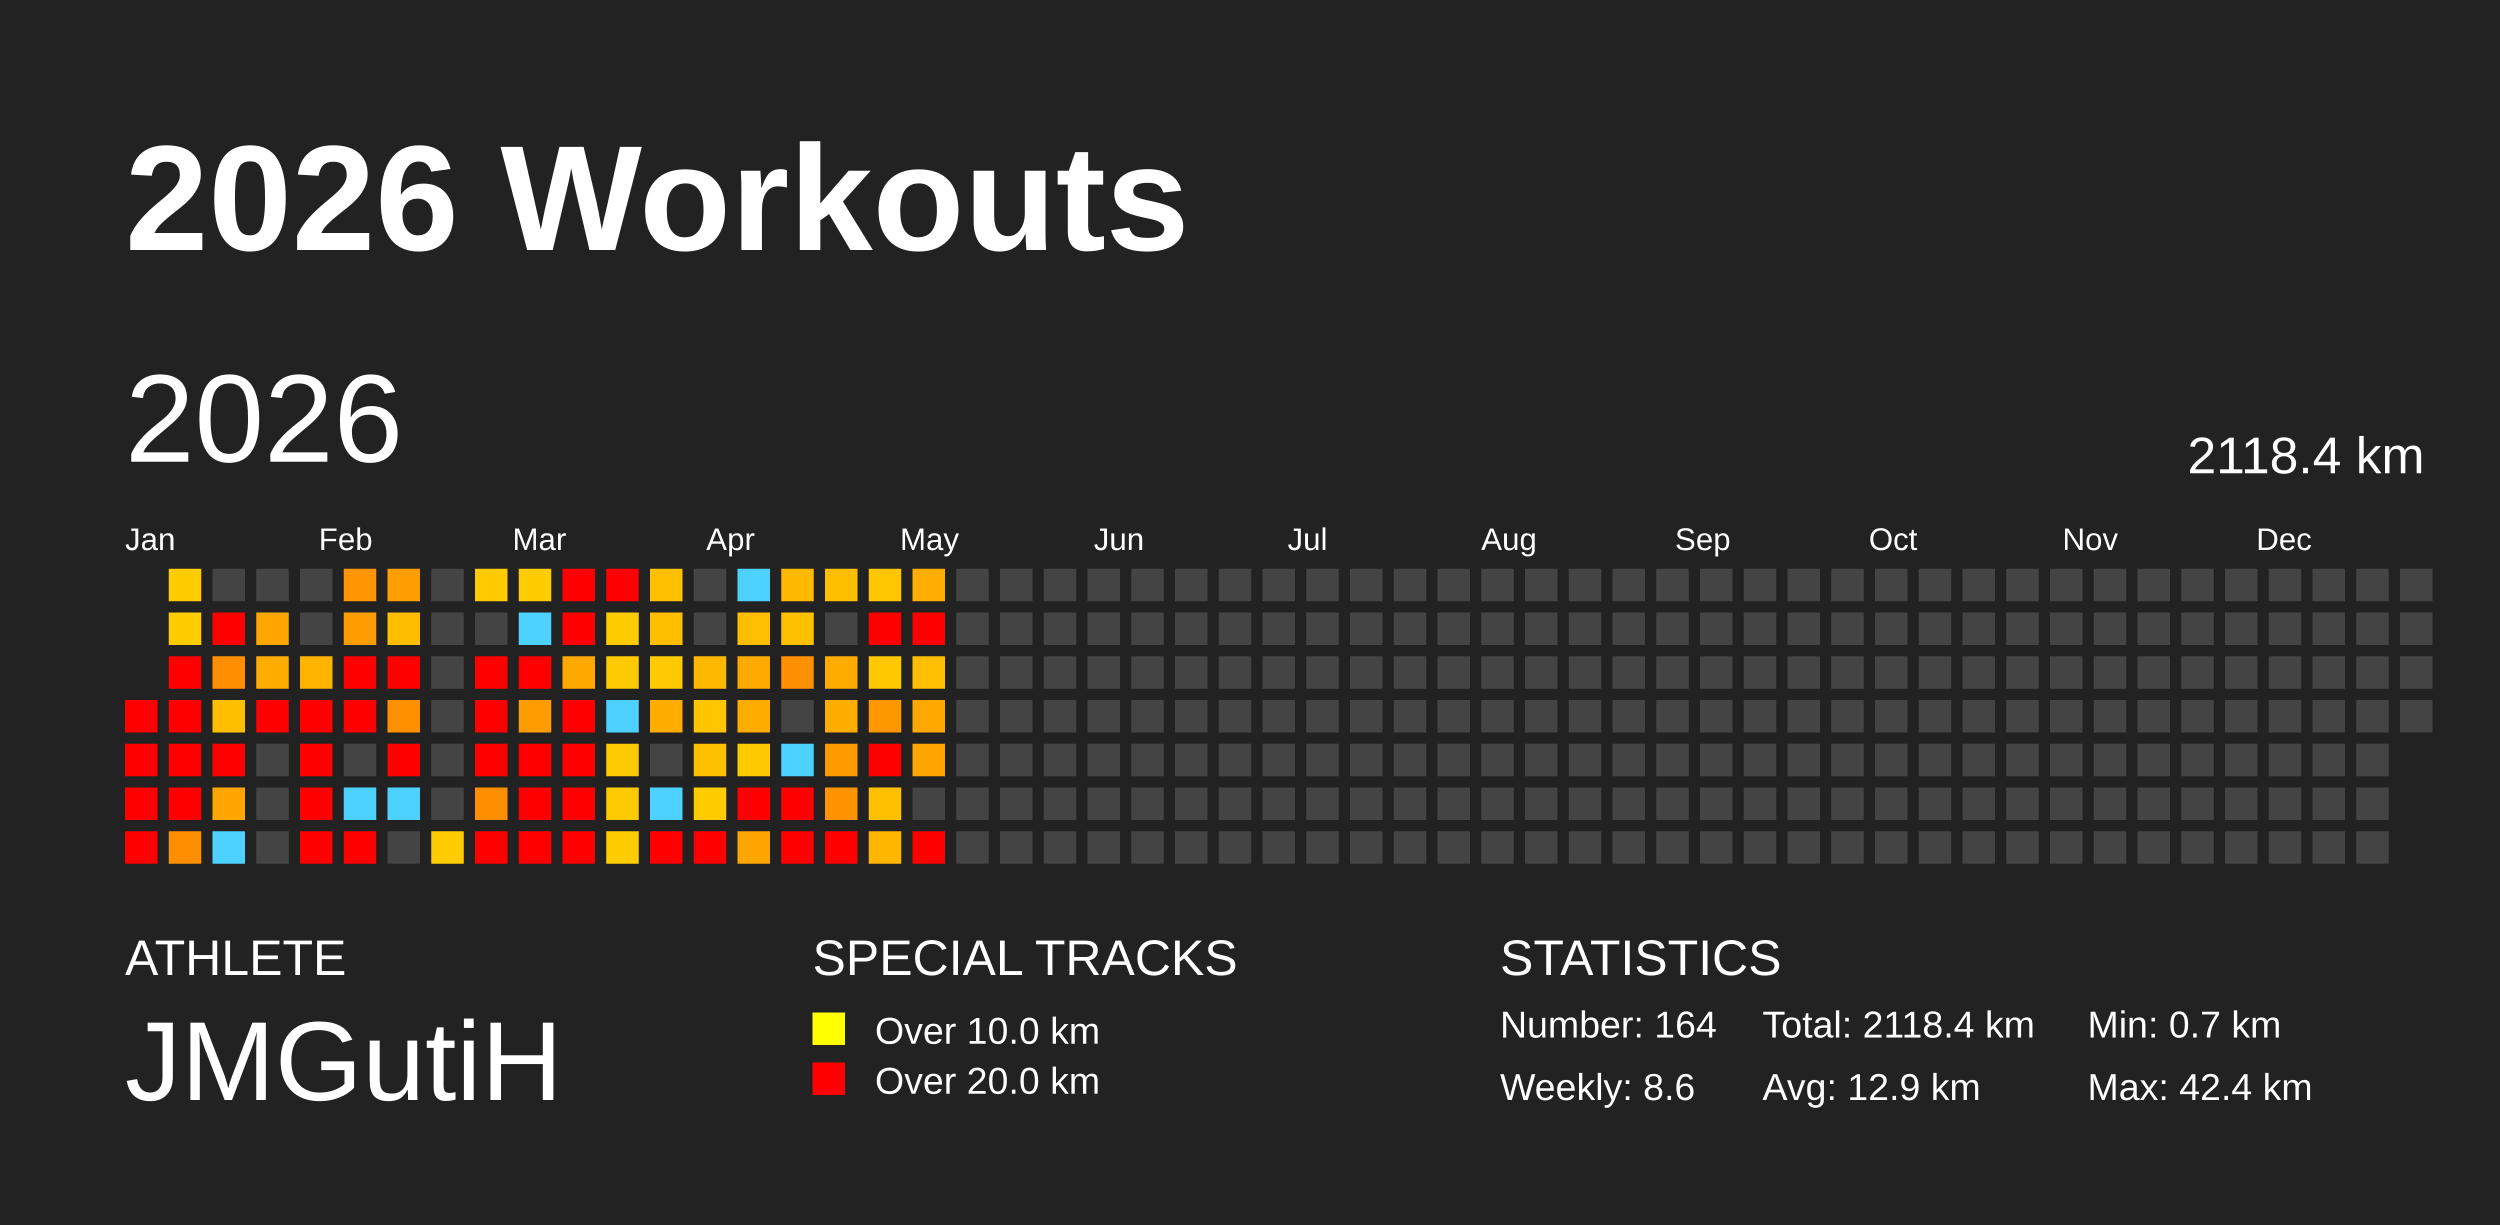
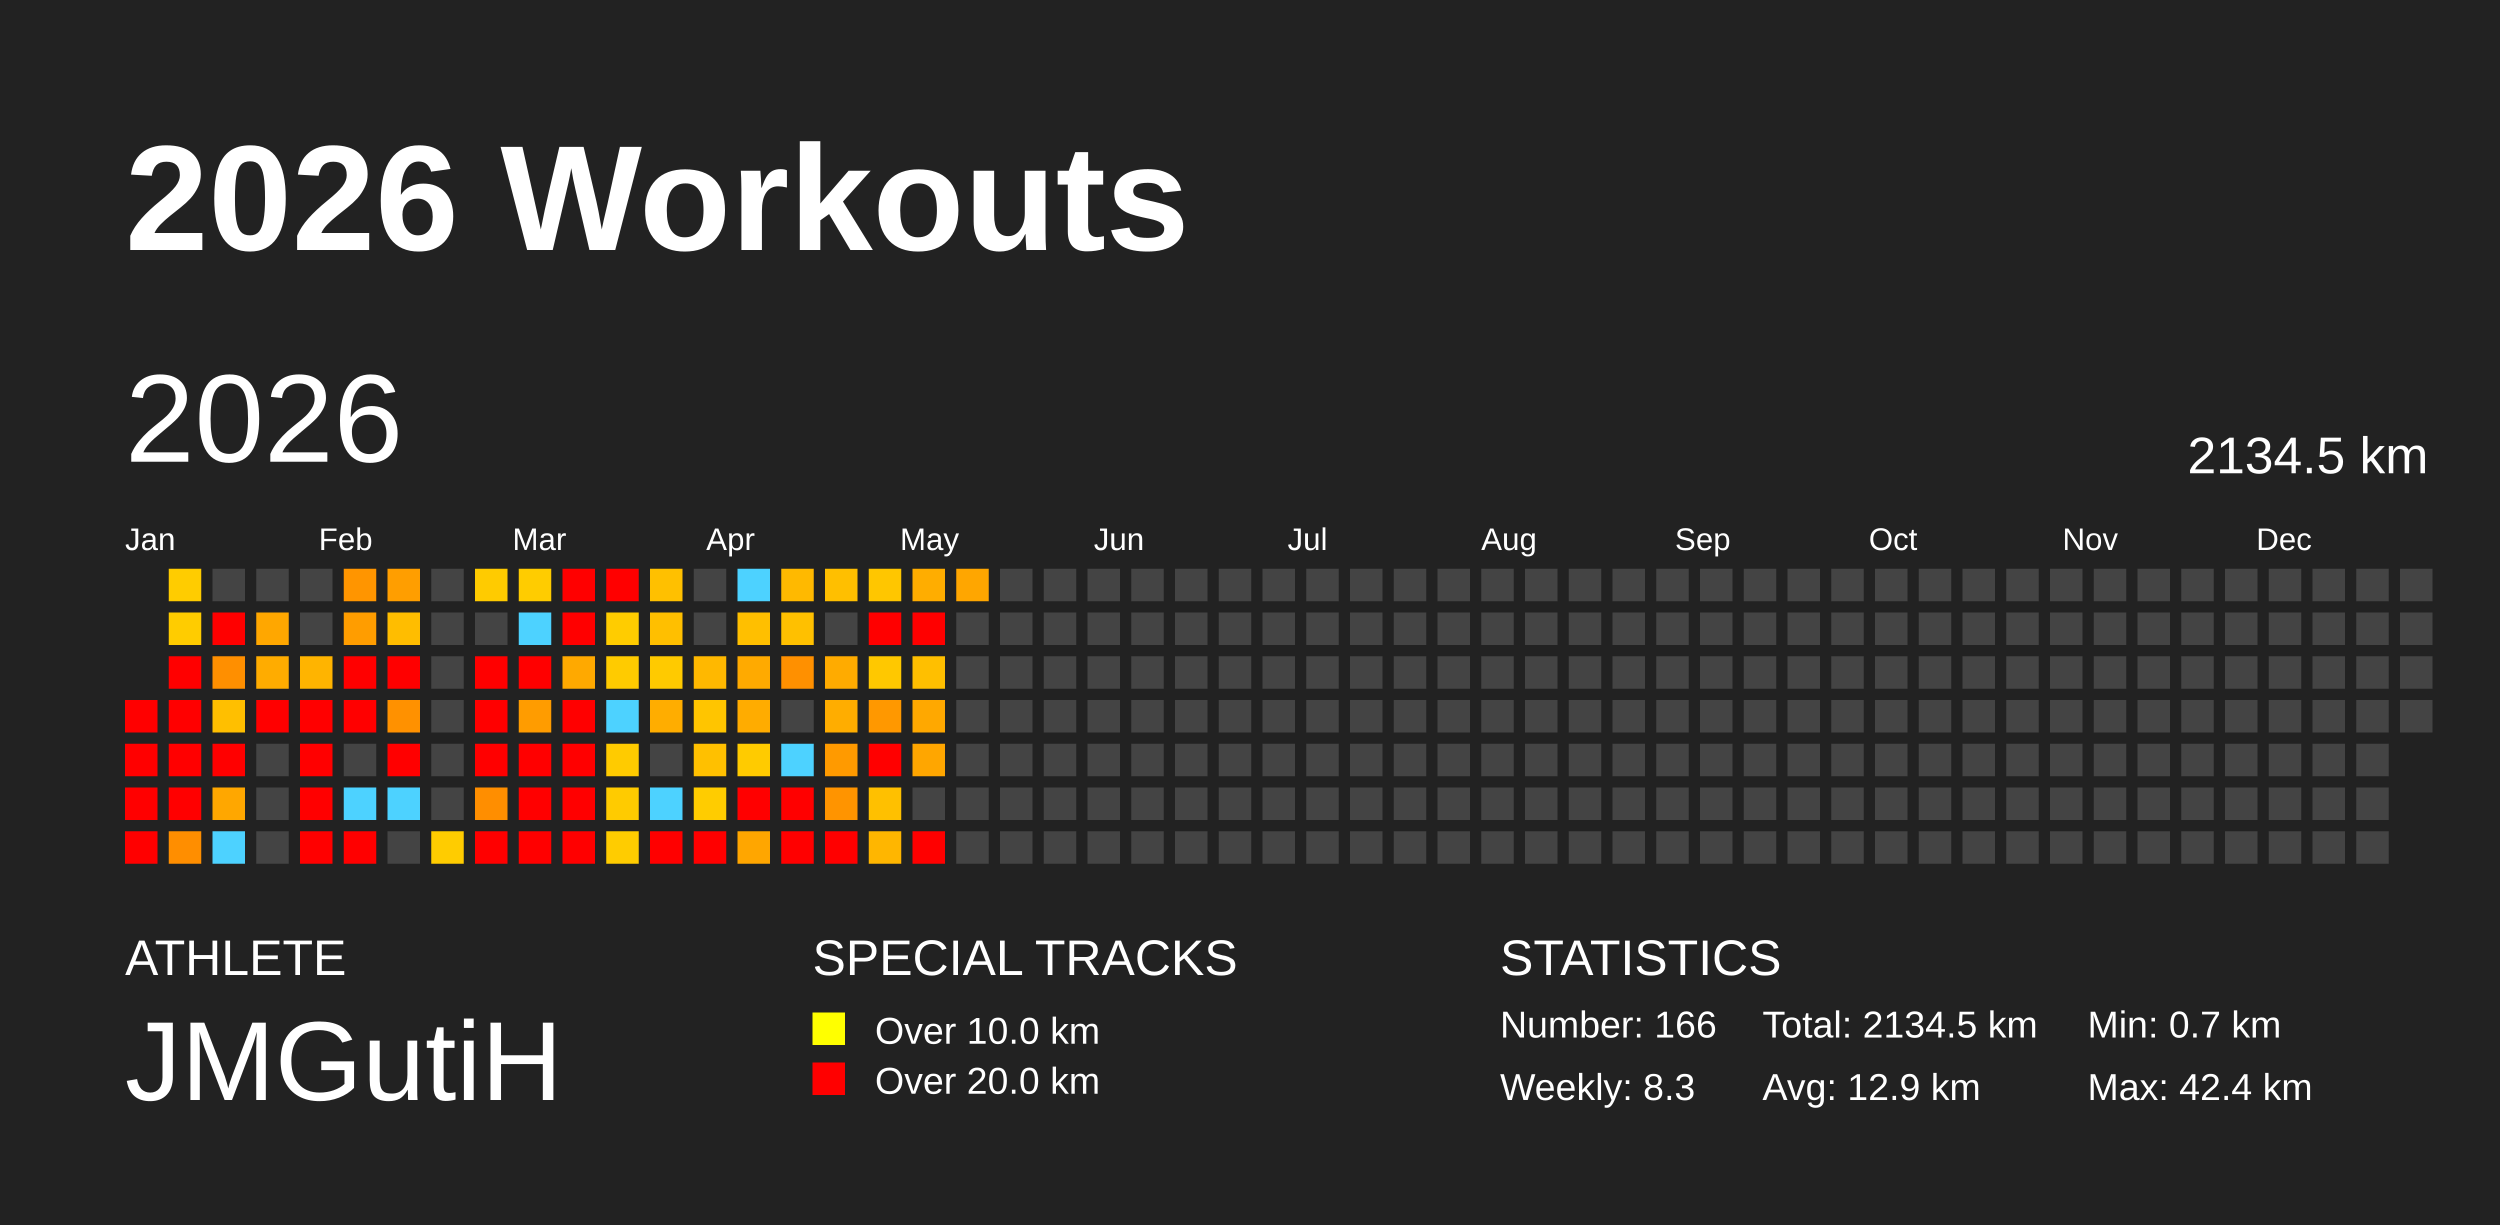
<svg xmlns="http://www.w3.org/2000/svg" baseProfile="full" height="98mm" version="1.1" viewBox="0,0,200,98" width="200mm">
  <defs />
  <rect fill="#222222" height="98" width="200" x="0" y="0" />
  <text fill="#FFFFFF" style="font-size:12px; font-family:Arial; font-weight:bold;" x="10" y="20">2026 Workouts</text>
  <text fill="#FFFFFF" style="font-size:4px; font-family:Arial" x="10" y="78">ATHLETE</text>
  <text fill="#FFFFFF" style="font-size:9px; font-family:Arial" x="10" y="88">JMGutiH</text>
  <text fill="#FFFFFF" style="font-size:4px; font-family:Arial" x="65" y="78">SPECIAL TRACKS</text>
  <rect fill="yellow" height="2.6" width="2.6" x="65" y="81" />
  <text fill="#FFFFFF" style="font-size:3px; font-family:Arial" x="70" y="83.5">Over 10.0 km</text>
  <rect fill="red" height="2.6" width="2.6" x="65" y="85" />
  <text fill="#FFFFFF" style="font-size:3px; font-family:Arial" x="70" y="87.5">Over 20.0 km</text>
  <text fill="#FFFFFF" style="font-size:4px; font-family:Arial" x="120" y="78">STATISTICS</text>
-   <text fill="#FFFFFF" style="font-size:3px; font-family:Arial" x="120" y="83">Number: 164</text>
-   <text fill="#FFFFFF" style="font-size:3px; font-family:Arial" x="120" y="88">Weekly: 8.6</text>
-   <text fill="#FFFFFF" style="font-size:3px; font-family:Arial" x="141" y="83">Total: 2118.4 km</text>
+   <text fill="#FFFFFF" style="font-size:3px; font-family:Arial" x="120" y="83">Number: 166</text>
+   <text fill="#FFFFFF" style="font-size:3px; font-family:Arial" x="120" y="88">Weekly: 8.3</text>
+   <text fill="#FFFFFF" style="font-size:3px; font-family:Arial" x="141" y="83">Total: 2134.5 km</text>
  <text fill="#FFFFFF" style="font-size:3px; font-family:Arial" x="141" y="88">Avg: 12.9 km</text>
  <text fill="#FFFFFF" style="font-size:3px; font-family:Arial" x="167" y="83">Min: 0.7 km</text>
  <text fill="#FFFFFF" style="font-size:3px; font-family:Arial" x="167" y="88">Max: 42.4 km</text>
  <text dominant-baseline="hanging" fill="#FFFFFF" style="font-size:10.0px; font-family:Arial;" x="10" y="30">2026</text>
-   <text dominant-baseline="hanging" fill="#FFFFFF" style="font-size:4.125px; font-family:Arial;" x="175" y="35">2118.4 km</text>
+   <text dominant-baseline="hanging" fill="#FFFFFF" style="font-size:4.125px; font-family:Arial;" x="175" y="35">2134.5 km</text>
  <text fill="#FFFFFF" style="font-size:2.5px; font-family:Arial" x="10.0" y="44">Jan</text>
  <text fill="#FFFFFF" style="font-size:2.5px; font-family:Arial" x="25.5" y="44">Feb</text>
  <text fill="#FFFFFF" style="font-size:2.5px; font-family:Arial" x="41.0" y="44">Mar</text>
  <text fill="#FFFFFF" style="font-size:2.5px; font-family:Arial" x="56.5" y="44">Apr</text>
  <text fill="#FFFFFF" style="font-size:2.5px; font-family:Arial" x="72.0" y="44">May</text>
  <text fill="#FFFFFF" style="font-size:2.5px; font-family:Arial" x="87.5" y="44">Jun</text>
  <text fill="#FFFFFF" style="font-size:2.5px; font-family:Arial" x="103.0" y="44">Jul</text>
  <text fill="#FFFFFF" style="font-size:2.5px; font-family:Arial" x="118.5" y="44">Aug</text>
  <text fill="#FFFFFF" style="font-size:2.5px; font-family:Arial" x="134.0" y="44">Sep</text>
  <text fill="#FFFFFF" style="font-size:2.5px; font-family:Arial" x="149.5" y="44">Oct</text>
  <text fill="#FFFFFF" style="font-size:2.5px; font-family:Arial" x="165.0" y="44">Nov</text>
  <text fill="#FFFFFF" style="font-size:2.5px; font-family:Arial" x="180.5" y="44">Dec</text>
  <rect fill="red" height="2.6" width="2.6" x="10.0" y="56.0" />
  <rect fill="red" height="2.6" width="2.6" x="10.0" y="59.5" />
  <rect fill="red" height="2.6" width="2.6" x="10.0" y="63.0" />
  <rect fill="red" height="2.6" width="2.6" x="10.0" y="66.5" />
  <rect fill="#ffcc00" height="2.6" width="2.6" x="13.5" y="45.5" />
  <rect fill="#ffcc00" height="2.6" width="2.6" x="13.5" y="49.0" />
  <rect fill="red" height="2.6" width="2.6" x="13.5" y="52.5" />
  <rect fill="red" height="2.6" width="2.6" x="13.5" y="56.0" />
  <rect fill="red" height="2.6" width="2.6" x="13.5" y="59.5" />
  <rect fill="red" height="2.6" width="2.6" x="13.5" y="63.0" />
  <rect fill="#ff8e00" height="2.6" width="2.6" x="13.5" y="66.5" />
  <rect fill="#444444" height="2.6" width="2.6" x="17.0" y="45.5" />
  <rect fill="red" height="2.6" width="2.6" x="17.0" y="49.0" />
  <rect fill="#ff8f00" height="2.6" width="2.6" x="17.0" y="52.5" />
  <rect fill="#ffbf00" height="2.6" width="2.6" x="17.0" y="56.0" />
  <rect fill="red" height="2.6" width="2.6" x="17.0" y="59.5" />
  <rect fill="#ffa700" height="2.6" width="2.6" x="17.0" y="63.0" />
  <rect fill="#4dd2ff" height="2.6" width="2.6" x="17.0" y="66.5" />
  <rect fill="#444444" height="2.6" width="2.6" x="20.5" y="45.5" />
  <rect fill="#ffa700" height="2.6" width="2.6" x="20.5" y="49.0" />
  <rect fill="#ffac00" height="2.6" width="2.6" x="20.5" y="52.5" />
  <rect fill="red" height="2.6" width="2.6" x="20.5" y="56.0" />
  <rect fill="#444444" height="2.6" width="2.6" x="20.5" y="59.5" />
  <rect fill="#444444" height="2.6" width="2.6" x="20.5" y="63.0" />
  <rect fill="#444444" height="2.6" width="2.6" x="20.5" y="66.5" />
  <rect fill="#444444" height="2.6" width="2.6" x="24.0" y="45.5" />
  <rect fill="#444444" height="2.6" width="2.6" x="24.0" y="49.0" />
  <rect fill="#ffb400" height="2.6" width="2.6" x="24.0" y="52.5" />
  <rect fill="red" height="2.6" width="2.6" x="24.0" y="56.0" />
  <rect fill="red" height="2.6" width="2.6" x="24.0" y="59.5" />
  <rect fill="red" height="2.6" width="2.6" x="24.0" y="63.0" />
  <rect fill="red" height="2.6" width="2.6" x="24.0" y="66.5" />
  <rect fill="#ff9500" height="2.6" width="2.6" x="27.5" y="45.5" />
  <rect fill="#ff9d00" height="2.6" width="2.6" x="27.5" y="49.0" />
  <rect fill="red" height="2.6" width="2.6" x="27.5" y="52.5" />
  <rect fill="red" height="2.6" width="2.6" x="27.5" y="56.0" />
  <rect fill="#444444" height="2.6" width="2.6" x="27.5" y="59.5" />
  <rect fill="#4dd2ff" height="2.6" width="2.6" x="27.5" y="63.0" />
  <rect fill="red" height="2.6" width="2.6" x="27.5" y="66.5" />
  <rect fill="#ff9e00" height="2.6" width="2.6" x="31.0" y="45.5" />
  <rect fill="#ffbd00" height="2.6" width="2.6" x="31.0" y="49.0" />
  <rect fill="red" height="2.6" width="2.6" x="31.0" y="52.5" />
  <rect fill="#ff9100" height="2.6" width="2.6" x="31.0" y="56.0" />
  <rect fill="red" height="2.6" width="2.6" x="31.0" y="59.5" />
  <rect fill="#4dd2ff" height="2.6" width="2.6" x="31.0" y="63.0" />
  <rect fill="#444444" height="2.6" width="2.6" x="31.0" y="66.5" />
  <rect fill="#444444" height="2.6" width="2.6" x="34.5" y="45.5" />
  <rect fill="#444444" height="2.6" width="2.6" x="34.5" y="49.0" />
  <rect fill="#444444" height="2.6" width="2.6" x="34.5" y="52.5" />
  <rect fill="#444444" height="2.6" width="2.6" x="34.5" y="56.0" />
  <rect fill="#444444" height="2.6" width="2.6" x="34.5" y="59.5" />
  <rect fill="#444444" height="2.6" width="2.6" x="34.5" y="63.0" />
  <rect fill="#ffcc00" height="2.6" width="2.6" x="34.5" y="66.5" />
  <rect fill="#ffcb00" height="2.6" width="2.6" x="38.0" y="45.5" />
  <rect fill="#444444" height="2.6" width="2.6" x="38.0" y="49.0" />
  <rect fill="red" height="2.6" width="2.6" x="38.0" y="52.5" />
  <rect fill="red" height="2.6" width="2.6" x="38.0" y="56.0" />
  <rect fill="red" height="2.6" width="2.6" x="38.0" y="59.5" />
  <rect fill="#ff8e00" height="2.6" width="2.6" x="38.0" y="63.0" />
  <rect fill="red" height="2.6" width="2.6" x="38.0" y="66.5" />
  <rect fill="#ffcc00" height="2.6" width="2.6" x="41.5" y="45.5" />
  <rect fill="#4dd2ff" height="2.6" width="2.6" x="41.5" y="49.0" />
  <rect fill="red" height="2.6" width="2.6" x="41.5" y="52.5" />
  <rect fill="#ff9c00" height="2.6" width="2.6" x="41.5" y="56.0" />
  <rect fill="red" height="2.6" width="2.6" x="41.5" y="59.5" />
  <rect fill="red" height="2.6" width="2.6" x="41.5" y="63.0" />
  <rect fill="red" height="2.6" width="2.6" x="41.5" y="66.5" />
  <rect fill="red" height="2.6" width="2.6" x="45.0" y="45.5" />
  <rect fill="red" height="2.6" width="2.6" x="45.0" y="49.0" />
  <rect fill="#ffa900" height="2.6" width="2.6" x="45.0" y="52.5" />
  <rect fill="red" height="2.6" width="2.6" x="45.0" y="56.0" />
  <rect fill="red" height="2.6" width="2.6" x="45.0" y="59.5" />
  <rect fill="red" height="2.6" width="2.6" x="45.0" y="63.0" />
  <rect fill="red" height="2.6" width="2.6" x="45.0" y="66.5" />
  <rect fill="red" height="2.6" width="2.6" x="48.5" y="45.5" />
  <rect fill="#ffcc00" height="2.6" width="2.6" x="48.5" y="49.0" />
  <rect fill="#ffcb00" height="2.6" width="2.6" x="48.5" y="52.5" />
  <rect fill="#4dd2ff" height="2.6" width="2.6" x="48.5" y="56.0" />
  <rect fill="#ffcb00" height="2.6" width="2.6" x="48.5" y="59.5" />
  <rect fill="#ffcb00" height="2.6" width="2.6" x="48.5" y="63.0" />
  <rect fill="#ffcc00" height="2.6" width="2.6" x="48.5" y="66.5" />
  <rect fill="#ffc000" height="2.6" width="2.6" x="52.0" y="45.5" />
  <rect fill="#ffbf00" height="2.6" width="2.6" x="52.0" y="49.0" />
  <rect fill="#ffca00" height="2.6" width="2.6" x="52.0" y="52.5" />
  <rect fill="#ffad00" height="2.6" width="2.6" x="52.0" y="56.0" />
  <rect fill="#444444" height="2.6" width="2.6" x="52.0" y="59.5" />
  <rect fill="#4dd2ff" height="2.6" width="2.6" x="52.0" y="63.0" />
  <rect fill="red" height="2.6" width="2.6" x="52.0" y="66.5" />
  <rect fill="#444444" height="2.6" width="2.6" x="55.5" y="45.5" />
  <rect fill="#444444" height="2.6" width="2.6" x="55.5" y="49.0" />
  <rect fill="#ffb800" height="2.6" width="2.6" x="55.5" y="52.5" />
  <rect fill="#ffc500" height="2.6" width="2.6" x="55.5" y="56.0" />
  <rect fill="#ffc000" height="2.6" width="2.6" x="55.5" y="59.5" />
  <rect fill="#ffcc00" height="2.6" width="2.6" x="55.5" y="63.0" />
  <rect fill="red" height="2.6" width="2.6" x="55.5" y="66.5" />
  <rect fill="#4dd2ff" height="2.6" width="2.6" x="59.0" y="45.5" />
  <rect fill="#ffbf00" height="2.6" width="2.6" x="59.0" y="49.0" />
  <rect fill="#ffaa00" height="2.6" width="2.6" x="59.0" y="52.5" />
  <rect fill="#ffac00" height="2.6" width="2.6" x="59.0" y="56.0" />
  <rect fill="#ffcb00" height="2.6" width="2.6" x="59.0" y="59.5" />
  <rect fill="red" height="2.6" width="2.6" x="59.0" y="63.0" />
  <rect fill="#ffa600" height="2.6" width="2.6" x="59.0" y="66.5" />
  <rect fill="#ffb900" height="2.6" width="2.6" x="62.5" y="45.5" />
  <rect fill="#ffc000" height="2.6" width="2.6" x="62.5" y="49.0" />
  <rect fill="#ff9000" height="2.6" width="2.6" x="62.5" y="52.5" />
  <rect fill="#444444" height="2.6" width="2.6" x="62.5" y="56.0" />
  <rect fill="#4dd2ff" height="2.6" width="2.6" x="62.5" y="59.5" />
  <rect fill="red" height="2.6" width="2.6" x="62.5" y="63.0" />
  <rect fill="red" height="2.6" width="2.6" x="62.5" y="66.5" />
  <rect fill="#ffbf00" height="2.6" width="2.6" x="66.0" y="45.5" />
  <rect fill="#444444" height="2.6" width="2.6" x="66.0" y="49.0" />
  <rect fill="#ffab00" height="2.6" width="2.6" x="66.0" y="52.5" />
  <rect fill="#ffad00" height="2.6" width="2.6" x="66.0" y="56.0" />
  <rect fill="#ff9a00" height="2.6" width="2.6" x="66.0" y="59.5" />
  <rect fill="#ff9400" height="2.6" width="2.6" x="66.0" y="63.0" />
  <rect fill="red" height="2.6" width="2.6" x="66.0" y="66.5" />
  <rect fill="#ffc600" height="2.6" width="2.6" x="69.5" y="45.5" />
  <rect fill="red" height="2.6" width="2.6" x="69.5" y="49.0" />
  <rect fill="#ffc800" height="2.6" width="2.6" x="69.5" y="52.5" />
  <rect fill="#ff9800" height="2.6" width="2.6" x="69.5" y="56.0" />
  <rect fill="red" height="2.6" width="2.6" x="69.5" y="59.5" />
  <rect fill="#ffc000" height="2.6" width="2.6" x="69.5" y="63.0" />
  <rect fill="#ffb600" height="2.6" width="2.6" x="69.5" y="66.5" />
  <rect fill="#ffad00" height="2.6" width="2.6" x="73.0" y="45.5" />
  <rect fill="red" height="2.6" width="2.6" x="73.0" y="49.0" />
  <rect fill="#ffbf00" height="2.6" width="2.6" x="73.0" y="52.5" />
  <rect fill="#ffa800" height="2.6" width="2.6" x="73.0" y="56.0" />
  <rect fill="#ffa600" height="2.6" width="2.6" x="73.0" y="59.5" />
  <rect fill="#444444" height="2.6" width="2.6" x="73.0" y="63.0" />
  <rect fill="red" height="2.6" width="2.6" x="73.0" y="66.5" />
-   <rect fill="#444444" height="2.6" width="2.6" x="76.5" y="45.5" />
+   <rect fill="#ffa600" height="2.6" width="2.6" x="76.5" y="45.5" />
  <rect fill="#444444" height="2.6" width="2.6" x="76.5" y="49.0" />
  <rect fill="#444444" height="2.6" width="2.6" x="76.5" y="52.5" />
  <rect fill="#444444" height="2.6" width="2.6" x="76.5" y="56.0" />
  <rect fill="#444444" height="2.6" width="2.6" x="76.5" y="59.5" />
  <rect fill="#444444" height="2.6" width="2.6" x="76.5" y="63.0" />
  <rect fill="#444444" height="2.6" width="2.6" x="76.5" y="66.5" />
  <rect fill="#444444" height="2.6" width="2.6" x="80.0" y="45.5" />
  <rect fill="#444444" height="2.6" width="2.6" x="80.0" y="49.0" />
  <rect fill="#444444" height="2.6" width="2.6" x="80.0" y="52.5" />
  <rect fill="#444444" height="2.6" width="2.6" x="80.0" y="56.0" />
  <rect fill="#444444" height="2.6" width="2.6" x="80.0" y="59.5" />
  <rect fill="#444444" height="2.6" width="2.6" x="80.0" y="63.0" />
  <rect fill="#444444" height="2.6" width="2.6" x="80.0" y="66.5" />
  <rect fill="#444444" height="2.6" width="2.6" x="83.5" y="45.5" />
  <rect fill="#444444" height="2.6" width="2.6" x="83.5" y="49.0" />
  <rect fill="#444444" height="2.6" width="2.6" x="83.5" y="52.5" />
  <rect fill="#444444" height="2.6" width="2.6" x="83.5" y="56.0" />
  <rect fill="#444444" height="2.6" width="2.6" x="83.5" y="59.5" />
  <rect fill="#444444" height="2.6" width="2.6" x="83.5" y="63.0" />
  <rect fill="#444444" height="2.6" width="2.6" x="83.5" y="66.5" />
  <rect fill="#444444" height="2.6" width="2.6" x="87.0" y="45.5" />
  <rect fill="#444444" height="2.6" width="2.6" x="87.0" y="49.0" />
  <rect fill="#444444" height="2.6" width="2.6" x="87.0" y="52.5" />
  <rect fill="#444444" height="2.6" width="2.6" x="87.0" y="56.0" />
  <rect fill="#444444" height="2.6" width="2.6" x="87.0" y="59.5" />
  <rect fill="#444444" height="2.6" width="2.6" x="87.0" y="63.0" />
  <rect fill="#444444" height="2.6" width="2.6" x="87.0" y="66.5" />
  <rect fill="#444444" height="2.6" width="2.6" x="90.5" y="45.5" />
  <rect fill="#444444" height="2.6" width="2.6" x="90.5" y="49.0" />
  <rect fill="#444444" height="2.6" width="2.6" x="90.5" y="52.5" />
  <rect fill="#444444" height="2.6" width="2.6" x="90.5" y="56.0" />
  <rect fill="#444444" height="2.6" width="2.6" x="90.5" y="59.5" />
  <rect fill="#444444" height="2.6" width="2.6" x="90.5" y="63.0" />
  <rect fill="#444444" height="2.6" width="2.6" x="90.5" y="66.5" />
  <rect fill="#444444" height="2.6" width="2.6" x="94.0" y="45.5" />
  <rect fill="#444444" height="2.6" width="2.6" x="94.0" y="49.0" />
  <rect fill="#444444" height="2.6" width="2.6" x="94.0" y="52.5" />
  <rect fill="#444444" height="2.6" width="2.6" x="94.0" y="56.0" />
  <rect fill="#444444" height="2.6" width="2.6" x="94.0" y="59.5" />
  <rect fill="#444444" height="2.6" width="2.6" x="94.0" y="63.0" />
  <rect fill="#444444" height="2.6" width="2.6" x="94.0" y="66.5" />
  <rect fill="#444444" height="2.6" width="2.6" x="97.5" y="45.5" />
  <rect fill="#444444" height="2.6" width="2.6" x="97.5" y="49.0" />
  <rect fill="#444444" height="2.6" width="2.6" x="97.5" y="52.5" />
  <rect fill="#444444" height="2.6" width="2.6" x="97.5" y="56.0" />
  <rect fill="#444444" height="2.6" width="2.6" x="97.5" y="59.5" />
  <rect fill="#444444" height="2.6" width="2.6" x="97.5" y="63.0" />
  <rect fill="#444444" height="2.6" width="2.6" x="97.5" y="66.5" />
  <rect fill="#444444" height="2.6" width="2.6" x="101.0" y="45.5" />
  <rect fill="#444444" height="2.6" width="2.6" x="101.0" y="49.0" />
  <rect fill="#444444" height="2.6" width="2.6" x="101.0" y="52.5" />
  <rect fill="#444444" height="2.6" width="2.6" x="101.0" y="56.0" />
  <rect fill="#444444" height="2.6" width="2.6" x="101.0" y="59.5" />
  <rect fill="#444444" height="2.6" width="2.6" x="101.0" y="63.0" />
  <rect fill="#444444" height="2.6" width="2.6" x="101.0" y="66.5" />
  <rect fill="#444444" height="2.6" width="2.6" x="104.5" y="45.5" />
  <rect fill="#444444" height="2.6" width="2.6" x="104.5" y="49.0" />
  <rect fill="#444444" height="2.6" width="2.6" x="104.5" y="52.5" />
  <rect fill="#444444" height="2.6" width="2.6" x="104.5" y="56.0" />
  <rect fill="#444444" height="2.6" width="2.6" x="104.5" y="59.5" />
  <rect fill="#444444" height="2.6" width="2.6" x="104.5" y="63.0" />
  <rect fill="#444444" height="2.6" width="2.6" x="104.5" y="66.5" />
  <rect fill="#444444" height="2.6" width="2.6" x="108.0" y="45.5" />
  <rect fill="#444444" height="2.6" width="2.6" x="108.0" y="49.0" />
  <rect fill="#444444" height="2.6" width="2.6" x="108.0" y="52.5" />
  <rect fill="#444444" height="2.6" width="2.6" x="108.0" y="56.0" />
  <rect fill="#444444" height="2.6" width="2.6" x="108.0" y="59.5" />
  <rect fill="#444444" height="2.6" width="2.6" x="108.0" y="63.0" />
  <rect fill="#444444" height="2.6" width="2.6" x="108.0" y="66.5" />
  <rect fill="#444444" height="2.6" width="2.6" x="111.5" y="45.5" />
  <rect fill="#444444" height="2.6" width="2.6" x="111.5" y="49.0" />
  <rect fill="#444444" height="2.6" width="2.6" x="111.5" y="52.5" />
  <rect fill="#444444" height="2.6" width="2.6" x="111.5" y="56.0" />
  <rect fill="#444444" height="2.6" width="2.6" x="111.5" y="59.5" />
  <rect fill="#444444" height="2.6" width="2.6" x="111.5" y="63.0" />
  <rect fill="#444444" height="2.6" width="2.6" x="111.5" y="66.5" />
  <rect fill="#444444" height="2.6" width="2.6" x="115.0" y="45.5" />
  <rect fill="#444444" height="2.6" width="2.6" x="115.0" y="49.0" />
  <rect fill="#444444" height="2.6" width="2.6" x="115.0" y="52.5" />
  <rect fill="#444444" height="2.6" width="2.6" x="115.0" y="56.0" />
  <rect fill="#444444" height="2.6" width="2.6" x="115.0" y="59.5" />
  <rect fill="#444444" height="2.6" width="2.6" x="115.0" y="63.0" />
  <rect fill="#444444" height="2.6" width="2.6" x="115.0" y="66.5" />
  <rect fill="#444444" height="2.6" width="2.6" x="118.5" y="45.5" />
  <rect fill="#444444" height="2.6" width="2.6" x="118.5" y="49.0" />
  <rect fill="#444444" height="2.6" width="2.6" x="118.5" y="52.5" />
  <rect fill="#444444" height="2.6" width="2.6" x="118.5" y="56.0" />
  <rect fill="#444444" height="2.6" width="2.6" x="118.5" y="59.5" />
  <rect fill="#444444" height="2.6" width="2.6" x="118.5" y="63.0" />
  <rect fill="#444444" height="2.6" width="2.6" x="118.5" y="66.5" />
  <rect fill="#444444" height="2.6" width="2.6" x="122.0" y="45.5" />
  <rect fill="#444444" height="2.6" width="2.6" x="122.0" y="49.0" />
  <rect fill="#444444" height="2.6" width="2.6" x="122.0" y="52.5" />
  <rect fill="#444444" height="2.6" width="2.6" x="122.0" y="56.0" />
  <rect fill="#444444" height="2.6" width="2.6" x="122.0" y="59.5" />
  <rect fill="#444444" height="2.6" width="2.6" x="122.0" y="63.0" />
  <rect fill="#444444" height="2.6" width="2.6" x="122.0" y="66.5" />
  <rect fill="#444444" height="2.6" width="2.6" x="125.5" y="45.5" />
  <rect fill="#444444" height="2.6" width="2.6" x="125.5" y="49.0" />
  <rect fill="#444444" height="2.6" width="2.6" x="125.5" y="52.5" />
  <rect fill="#444444" height="2.6" width="2.6" x="125.5" y="56.0" />
  <rect fill="#444444" height="2.6" width="2.6" x="125.5" y="59.5" />
  <rect fill="#444444" height="2.6" width="2.6" x="125.5" y="63.0" />
  <rect fill="#444444" height="2.6" width="2.6" x="125.5" y="66.5" />
  <rect fill="#444444" height="2.6" width="2.6" x="129.0" y="45.5" />
  <rect fill="#444444" height="2.6" width="2.6" x="129.0" y="49.0" />
  <rect fill="#444444" height="2.6" width="2.6" x="129.0" y="52.5" />
  <rect fill="#444444" height="2.6" width="2.6" x="129.0" y="56.0" />
  <rect fill="#444444" height="2.6" width="2.6" x="129.0" y="59.5" />
  <rect fill="#444444" height="2.6" width="2.6" x="129.0" y="63.0" />
  <rect fill="#444444" height="2.6" width="2.6" x="129.0" y="66.5" />
  <rect fill="#444444" height="2.6" width="2.6" x="132.5" y="45.5" />
  <rect fill="#444444" height="2.6" width="2.6" x="132.5" y="49.0" />
  <rect fill="#444444" height="2.6" width="2.6" x="132.5" y="52.5" />
  <rect fill="#444444" height="2.6" width="2.6" x="132.5" y="56.0" />
  <rect fill="#444444" height="2.6" width="2.6" x="132.5" y="59.5" />
  <rect fill="#444444" height="2.6" width="2.6" x="132.5" y="63.0" />
  <rect fill="#444444" height="2.6" width="2.6" x="132.5" y="66.5" />
  <rect fill="#444444" height="2.6" width="2.6" x="136.0" y="45.5" />
  <rect fill="#444444" height="2.6" width="2.6" x="136.0" y="49.0" />
  <rect fill="#444444" height="2.6" width="2.6" x="136.0" y="52.5" />
  <rect fill="#444444" height="2.6" width="2.6" x="136.0" y="56.0" />
  <rect fill="#444444" height="2.6" width="2.6" x="136.0" y="59.5" />
  <rect fill="#444444" height="2.6" width="2.6" x="136.0" y="63.0" />
  <rect fill="#444444" height="2.6" width="2.6" x="136.0" y="66.5" />
  <rect fill="#444444" height="2.6" width="2.6" x="139.5" y="45.5" />
  <rect fill="#444444" height="2.6" width="2.6" x="139.5" y="49.0" />
  <rect fill="#444444" height="2.6" width="2.6" x="139.5" y="52.5" />
  <rect fill="#444444" height="2.6" width="2.6" x="139.5" y="56.0" />
  <rect fill="#444444" height="2.6" width="2.6" x="139.5" y="59.5" />
  <rect fill="#444444" height="2.6" width="2.6" x="139.5" y="63.0" />
  <rect fill="#444444" height="2.6" width="2.6" x="139.5" y="66.5" />
  <rect fill="#444444" height="2.6" width="2.6" x="143.0" y="45.5" />
  <rect fill="#444444" height="2.6" width="2.6" x="143.0" y="49.0" />
  <rect fill="#444444" height="2.6" width="2.6" x="143.0" y="52.5" />
  <rect fill="#444444" height="2.6" width="2.6" x="143.0" y="56.0" />
  <rect fill="#444444" height="2.6" width="2.6" x="143.0" y="59.5" />
  <rect fill="#444444" height="2.6" width="2.6" x="143.0" y="63.0" />
  <rect fill="#444444" height="2.6" width="2.6" x="143.0" y="66.5" />
  <rect fill="#444444" height="2.6" width="2.6" x="146.5" y="45.5" />
  <rect fill="#444444" height="2.6" width="2.6" x="146.5" y="49.0" />
  <rect fill="#444444" height="2.6" width="2.6" x="146.5" y="52.5" />
  <rect fill="#444444" height="2.6" width="2.6" x="146.5" y="56.0" />
  <rect fill="#444444" height="2.6" width="2.6" x="146.5" y="59.5" />
  <rect fill="#444444" height="2.6" width="2.6" x="146.5" y="63.0" />
  <rect fill="#444444" height="2.6" width="2.6" x="146.5" y="66.5" />
  <rect fill="#444444" height="2.6" width="2.6" x="150.0" y="45.5" />
  <rect fill="#444444" height="2.6" width="2.6" x="150.0" y="49.0" />
  <rect fill="#444444" height="2.6" width="2.6" x="150.0" y="52.5" />
  <rect fill="#444444" height="2.6" width="2.6" x="150.0" y="56.0" />
  <rect fill="#444444" height="2.6" width="2.6" x="150.0" y="59.5" />
  <rect fill="#444444" height="2.6" width="2.6" x="150.0" y="63.0" />
  <rect fill="#444444" height="2.6" width="2.6" x="150.0" y="66.5" />
  <rect fill="#444444" height="2.6" width="2.6" x="153.5" y="45.5" />
  <rect fill="#444444" height="2.6" width="2.6" x="153.5" y="49.0" />
  <rect fill="#444444" height="2.6" width="2.6" x="153.5" y="52.5" />
  <rect fill="#444444" height="2.6" width="2.6" x="153.5" y="56.0" />
  <rect fill="#444444" height="2.6" width="2.6" x="153.5" y="59.5" />
  <rect fill="#444444" height="2.6" width="2.6" x="153.5" y="63.0" />
  <rect fill="#444444" height="2.6" width="2.6" x="153.5" y="66.5" />
  <rect fill="#444444" height="2.6" width="2.6" x="157.0" y="45.5" />
  <rect fill="#444444" height="2.6" width="2.6" x="157.0" y="49.0" />
  <rect fill="#444444" height="2.6" width="2.6" x="157.0" y="52.5" />
  <rect fill="#444444" height="2.6" width="2.6" x="157.0" y="56.0" />
  <rect fill="#444444" height="2.6" width="2.6" x="157.0" y="59.5" />
  <rect fill="#444444" height="2.6" width="2.6" x="157.0" y="63.0" />
  <rect fill="#444444" height="2.6" width="2.6" x="157.0" y="66.5" />
  <rect fill="#444444" height="2.6" width="2.6" x="160.5" y="45.5" />
  <rect fill="#444444" height="2.6" width="2.6" x="160.5" y="49.0" />
  <rect fill="#444444" height="2.6" width="2.6" x="160.5" y="52.5" />
  <rect fill="#444444" height="2.6" width="2.6" x="160.5" y="56.0" />
  <rect fill="#444444" height="2.6" width="2.6" x="160.5" y="59.5" />
  <rect fill="#444444" height="2.6" width="2.6" x="160.5" y="63.0" />
  <rect fill="#444444" height="2.6" width="2.6" x="160.5" y="66.5" />
  <rect fill="#444444" height="2.6" width="2.6" x="164.0" y="45.5" />
  <rect fill="#444444" height="2.6" width="2.6" x="164.0" y="49.0" />
  <rect fill="#444444" height="2.6" width="2.6" x="164.0" y="52.5" />
  <rect fill="#444444" height="2.6" width="2.6" x="164.0" y="56.0" />
  <rect fill="#444444" height="2.6" width="2.6" x="164.0" y="59.5" />
  <rect fill="#444444" height="2.6" width="2.6" x="164.0" y="63.0" />
  <rect fill="#444444" height="2.6" width="2.6" x="164.0" y="66.5" />
  <rect fill="#444444" height="2.6" width="2.6" x="167.5" y="45.5" />
  <rect fill="#444444" height="2.6" width="2.6" x="167.5" y="49.0" />
  <rect fill="#444444" height="2.6" width="2.6" x="167.5" y="52.5" />
  <rect fill="#444444" height="2.6" width="2.6" x="167.5" y="56.0" />
  <rect fill="#444444" height="2.6" width="2.6" x="167.5" y="59.5" />
  <rect fill="#444444" height="2.6" width="2.6" x="167.5" y="63.0" />
  <rect fill="#444444" height="2.6" width="2.6" x="167.5" y="66.5" />
  <rect fill="#444444" height="2.6" width="2.6" x="171.0" y="45.5" />
  <rect fill="#444444" height="2.6" width="2.6" x="171.0" y="49.0" />
  <rect fill="#444444" height="2.6" width="2.6" x="171.0" y="52.5" />
  <rect fill="#444444" height="2.6" width="2.6" x="171.0" y="56.0" />
  <rect fill="#444444" height="2.6" width="2.6" x="171.0" y="59.5" />
  <rect fill="#444444" height="2.6" width="2.6" x="171.0" y="63.0" />
  <rect fill="#444444" height="2.6" width="2.6" x="171.0" y="66.5" />
  <rect fill="#444444" height="2.6" width="2.6" x="174.5" y="45.5" />
  <rect fill="#444444" height="2.6" width="2.6" x="174.5" y="49.0" />
  <rect fill="#444444" height="2.6" width="2.6" x="174.5" y="52.5" />
  <rect fill="#444444" height="2.6" width="2.6" x="174.5" y="56.0" />
  <rect fill="#444444" height="2.6" width="2.6" x="174.5" y="59.5" />
  <rect fill="#444444" height="2.6" width="2.6" x="174.5" y="63.0" />
  <rect fill="#444444" height="2.6" width="2.6" x="174.5" y="66.5" />
  <rect fill="#444444" height="2.6" width="2.6" x="178.0" y="45.5" />
  <rect fill="#444444" height="2.6" width="2.6" x="178.0" y="49.0" />
  <rect fill="#444444" height="2.6" width="2.6" x="178.0" y="52.5" />
  <rect fill="#444444" height="2.6" width="2.6" x="178.0" y="56.0" />
  <rect fill="#444444" height="2.6" width="2.6" x="178.0" y="59.5" />
  <rect fill="#444444" height="2.6" width="2.6" x="178.0" y="63.0" />
  <rect fill="#444444" height="2.6" width="2.6" x="178.0" y="66.5" />
  <rect fill="#444444" height="2.6" width="2.6" x="181.5" y="45.5" />
  <rect fill="#444444" height="2.6" width="2.6" x="181.5" y="49.0" />
  <rect fill="#444444" height="2.6" width="2.6" x="181.5" y="52.5" />
  <rect fill="#444444" height="2.6" width="2.6" x="181.5" y="56.0" />
  <rect fill="#444444" height="2.6" width="2.6" x="181.5" y="59.5" />
  <rect fill="#444444" height="2.6" width="2.6" x="181.5" y="63.0" />
  <rect fill="#444444" height="2.6" width="2.6" x="181.5" y="66.5" />
  <rect fill="#444444" height="2.6" width="2.6" x="185.0" y="45.5" />
  <rect fill="#444444" height="2.6" width="2.6" x="185.0" y="49.0" />
  <rect fill="#444444" height="2.6" width="2.6" x="185.0" y="52.5" />
  <rect fill="#444444" height="2.6" width="2.6" x="185.0" y="56.0" />
  <rect fill="#444444" height="2.6" width="2.6" x="185.0" y="59.5" />
  <rect fill="#444444" height="2.6" width="2.6" x="185.0" y="63.0" />
  <rect fill="#444444" height="2.6" width="2.6" x="185.0" y="66.5" />
  <rect fill="#444444" height="2.6" width="2.6" x="188.5" y="45.5" />
  <rect fill="#444444" height="2.6" width="2.6" x="188.5" y="49.0" />
  <rect fill="#444444" height="2.6" width="2.6" x="188.5" y="52.5" />
  <rect fill="#444444" height="2.6" width="2.6" x="188.5" y="56.0" />
  <rect fill="#444444" height="2.6" width="2.6" x="188.5" y="59.5" />
  <rect fill="#444444" height="2.6" width="2.6" x="188.5" y="63.0" />
  <rect fill="#444444" height="2.6" width="2.6" x="188.5" y="66.5" />
  <rect fill="#444444" height="2.6" width="2.6" x="192.0" y="45.5" />
  <rect fill="#444444" height="2.6" width="2.6" x="192.0" y="49.0" />
  <rect fill="#444444" height="2.6" width="2.6" x="192.0" y="52.5" />
  <rect fill="#444444" height="2.6" width="2.6" x="192.0" y="56.0" />
</svg>
